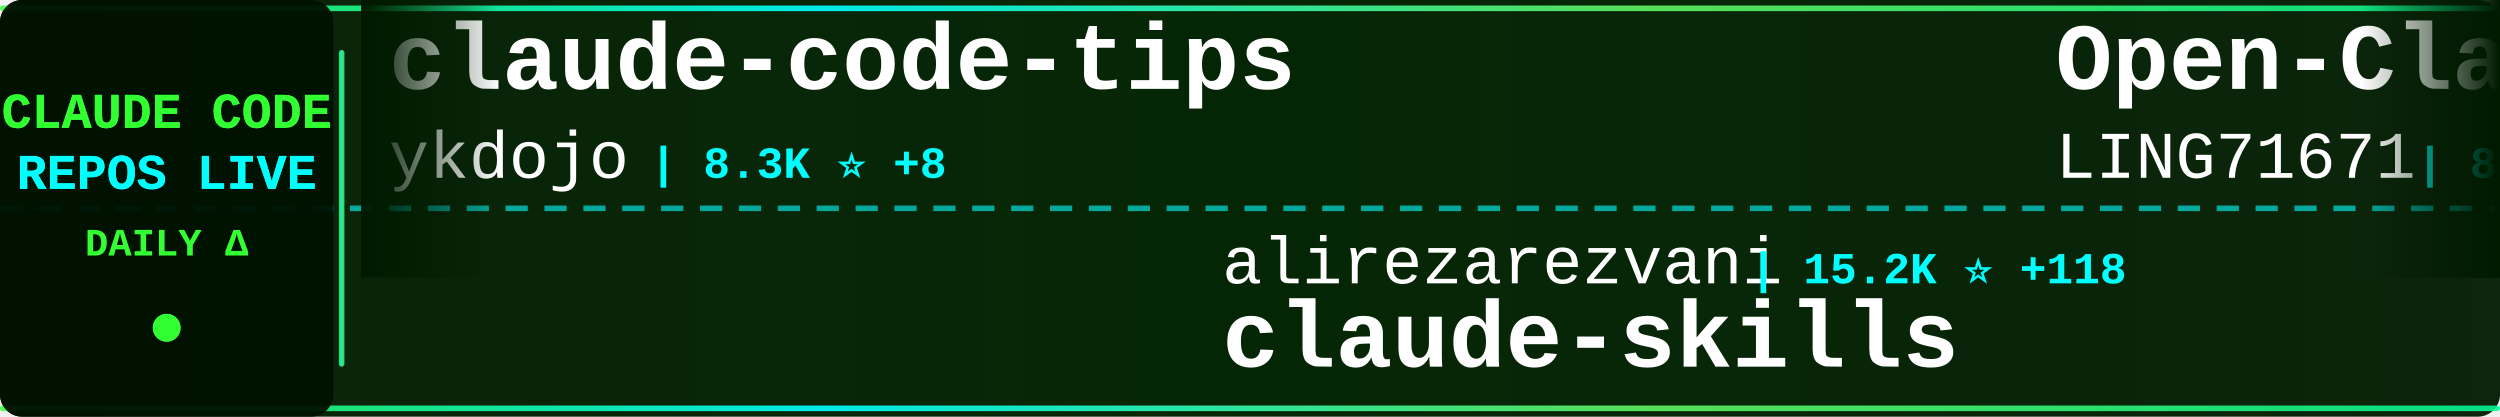
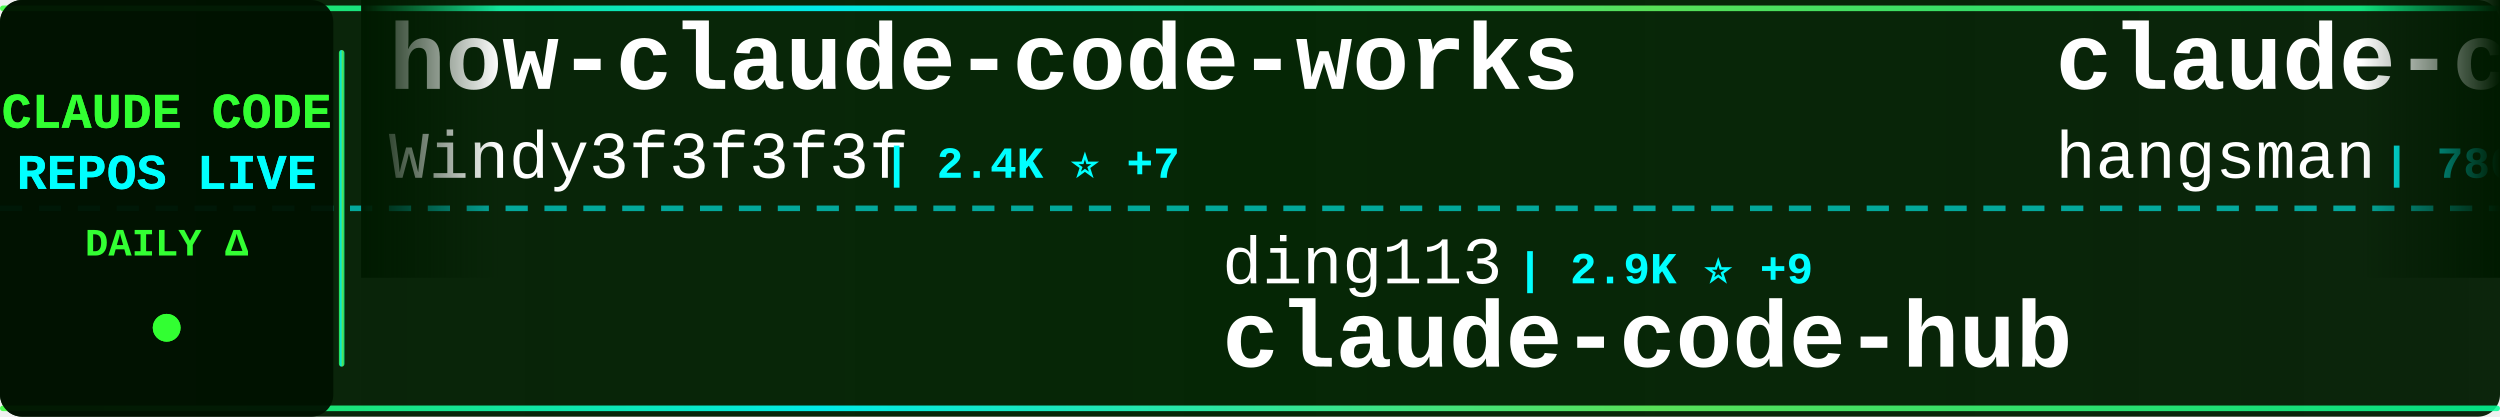
<svg xmlns="http://www.w3.org/2000/svg" width="900" height="150">
  <defs>
    <linearGradient id="tickerBg" x1="0%" y1="0%" x2="100%" y2="0%">
      <stop offset="0%" style="stop-color:#001a00;stop-opacity:0.95" />
      <stop offset="50%" style="stop-color:#002200;stop-opacity:0.98" />
      <stop offset="100%" style="stop-color:#001a00;stop-opacity:0.95" />
    </linearGradient>
    <linearGradient id="borderGrad" x1="0%" y1="0%" x2="100%" y2="0%">
      <stop offset="0%" style="stop-color:#33ff33;stop-opacity:0.85">
        <animate attributeName="stop-opacity" values="0.85;1;0.85" dur="2s" repeatCount="indefinite" />
      </stop>
      <stop offset="33%" style="stop-color:#00ffff;stop-opacity:0.9">
        <animate attributeName="stop-opacity" values="0.9;1;0.9" dur="2.2s" repeatCount="indefinite" />
      </stop>
      <stop offset="66%" style="stop-color:#66ff66;stop-opacity:0.85">
        <animate attributeName="stop-opacity" values="0.85;1;0.85" dur="1.8s" repeatCount="indefinite" />
      </stop>
      <stop offset="100%" style="stop-color:#00ff99;stop-opacity:0.85">
        <animate attributeName="stop-opacity" values="0.85;1;0.85" dur="2s" repeatCount="indefinite" />
      </stop>
    </linearGradient>
    <filter id="textGlow">
      <feGaussianBlur stdDeviation="0.1" result="coloredBlur" />
      <feMerge>
        <feMergeNode in="coloredBlur" />
        <feMergeNode in="SourceGraphic" />
      </feMerge>
    </filter>
    <filter id="metricGlow">
      <feGaussianBlur stdDeviation="0.2" result="coloredBlur" />
      <feMerge>
        <feMergeNode in="coloredBlur" />
        <feMergeNode in="SourceGraphic" />
      </feMerge>
    </filter>
    <linearGradient id="leftFade" x1="0%" y1="0%" x2="100%" y2="0%">
      <stop offset="0%" style="stop-color:#001a00;stop-opacity:1" />
      <stop offset="100%" style="stop-color:#001a00;stop-opacity:0" />
    </linearGradient>
    <linearGradient id="rightFade" x1="0%" y1="0%" x2="100%" y2="0%">
      <stop offset="0%" style="stop-color:#001a00;stop-opacity:0" />
      <stop offset="100%" style="stop-color:#001a00;stop-opacity:1" />
    </linearGradient>
  </defs>
  <rect width="900" height="150" fill="url(#tickerBg)" rx="8" />
  <rect x="0" y="2" width="900" height="2" fill="url(#borderGrad)" rx="1" />
  <rect x="0" y="146" width="900" height="2" fill="url(#borderGrad)" rx="1" />
  <line x1="0" y1="75" x2="900" y2="75" stroke="#00ffff" stroke-width="2" stroke-dasharray="8 6" opacity="0.6" />
  <rect x="0" y="0" width="120" height="150" fill="#001100" opacity="0.95" rx="8" />
  <text x="60" y="46" font-family="'Courier New', monospace" font-size="18" font-weight="bold" fill="#33ff33" text-anchor="middle" filter="url(#textGlow)">
    CLAUDE CODE
  </text>
  <text x="60" y="68" font-family="'Courier New', monospace" font-size="18" font-weight="bold" fill="#00ffff" text-anchor="middle" filter="url(#textGlow)">
    REPOS LIVE
  </text>
  <text x="60" y="92" font-family="'Courier New', monospace" font-size="14" font-weight="bold" fill="#33ff33" text-anchor="middle">
    DAILY Δ
  </text>
  <circle cx="60" cy="118" r="5" fill="#33ff33" filter="url(#metricGlow)">
    <animate attributeName="r" values="4;6;4" dur="1.5s" repeatCount="indefinite" />
    <animate attributeName="opacity" values="0.6;1;0.6" dur="1.5s" repeatCount="indefinite" />
  </circle>
  <rect x="122" y="18" width="2" height="114" fill="url(#borderGrad)" rx="1" />
  <clipPath id="tickerClip">
    <rect x="130" y="0" width="770" height="150" />
  </clipPath>
  <g clip-path="url(#tickerClip)">
    <g id="tickerItems">
      <animateTransform attributeName="transform" attributeType="XML" type="translate" from="0 0" to="-3000 0" dur="54s" repeatCount="indefinite" />
      <g transform="translate(0, 0)">
-         <text x="140" y="32" font-family="'Courier New', monospace" font-size="34" font-weight="bold" fill="#ffffff">claude-code-tips</text>
-         <text x="140" y="64" font-family="'Courier New', monospace" font-size="24" font-weight="normal" fill="#ffffff" opacity="1.0">ykdojo</text>
-         <text x="234" y="64" font-family="'Courier New', monospace" font-size="16" font-weight="bold" fill="#00ffff"> | 8.3K ⭐ +8</text>
+         <text x="140" y="32" font-family="'Courier New', monospace" font-size="34" font-weight="bold" fill="#ffffff">how-claude-code-works</text>
+         <text x="140" y="64" font-family="'Courier New', monospace" font-size="24" font-weight="normal" fill="#ffffff" opacity="1.0">Windy3f3f3f3f</text>
+         <text x="318" y="64" font-family="'Courier New', monospace" font-size="16" font-weight="bold" fill="#00ffff"> | 2.4K ⭐ +7</text>
      </g>
      <g transform="translate(300, 0)">
-         <text x="140" y="102" font-family="'Courier New', monospace" font-size="24" font-weight="normal" fill="#ffffff" opacity="1.0">alirezarezvani</text>
-         <text x="330" y="102" font-family="'Courier New', monospace" font-size="16" font-weight="bold" fill="#00ffff"> | 15.2K ⭐ +118</text>
-         <text x="140" y="132" font-family="'Courier New', monospace" font-size="34" font-weight="bold" fill="#ffffff">claude-skills</text>
+         <text x="140" y="102" font-family="'Courier New', monospace" font-size="24" font-weight="normal" fill="#ffffff" opacity="1.0">ding113</text>
+         <text x="246" y="102" font-family="'Courier New', monospace" font-size="16" font-weight="bold" fill="#00ffff"> | 2.9K ⭐ +9</text>
+         <text x="140" y="132" font-family="'Courier New', monospace" font-size="34" font-weight="bold" fill="#ffffff">claude-code-hub</text>
      </g>
      <g transform="translate(600, 0)">
-         <text x="140" y="32" font-family="'Courier New', monospace" font-size="34" font-weight="bold" fill="#ffffff">Open-ClaudeCode</text>
-         <text x="140" y="64" font-family="'Courier New', monospace" font-size="24" font-weight="normal" fill="#ffffff" opacity="1.0">LING71671</text>
-         <text x="270" y="64" font-family="'Courier New', monospace" font-size="16" font-weight="bold" fill="#00ffff"> | 838 ⭐ +4</text>
+         <text x="140" y="32" font-family="'Courier New', monospace" font-size="34" font-weight="bold" fill="#ffffff">claude-code-source</text>
+         <text x="140" y="64" font-family="'Courier New', monospace" font-size="24" font-weight="normal" fill="#ffffff" opacity="1.0">hangsman</text>
+         <text x="258" y="64" font-family="'Courier New', monospace" font-size="16" font-weight="bold" fill="#00ffff"> | 780 ⭐ +2</text>
      </g>
      <g transform="translate(900, 0)">
-         <text x="140" y="102" font-family="'Courier New', monospace" font-size="24" font-weight="normal" fill="#ffffff" opacity="1.0">sickn33</text>
-         <text x="246" y="102" font-family="'Courier New', monospace" font-size="16" font-weight="bold" fill="#00ffff"> | 37.8K ⭐ +99</text>
-         <text x="140" y="132" font-family="'Courier New', monospace" font-size="34" font-weight="bold" fill="#ffffff">antigravity-awesome-skil...</text>
+         <text x="140" y="102" font-family="'Courier New', monospace" font-size="24" font-weight="normal" fill="#ffffff" opacity="1.0">musistudio</text>
+         <text x="282" y="102" font-family="'Courier New', monospace" font-size="16" font-weight="bold" fill="#00ffff"> | 34.1K ⭐ +33</text>
+         <text x="140" y="132" font-family="'Courier New', monospace" font-size="34" font-weight="bold" fill="#ffffff">claude-code-router</text>
      </g>
      <g transform="translate(1200, 0)">
-         <text x="140" y="32" font-family="'Courier New', monospace" font-size="34" font-weight="bold" fill="#ffffff">free-claude-code</text>
-         <text x="140" y="64" font-family="'Courier New', monospace" font-size="24" font-weight="normal" fill="#ffffff" opacity="1.0">Alishahryar1</text>
-         <text x="306" y="64" font-family="'Courier New', monospace" font-size="16" font-weight="bold" fill="#00ffff"> | 25.2K ⭐ +202</text>
+         <text x="140" y="32" font-family="'Courier New', monospace" font-size="34" font-weight="bold" fill="#ffffff">nanoclaw</text>
+         <text x="140" y="64" font-family="'Courier New', monospace" font-size="24" font-weight="normal" fill="#ffffff" opacity="1.0">nanocoai</text>
+         <text x="258" y="64" font-family="'Courier New', monospace" font-size="16" font-weight="bold" fill="#00ffff"> | 29.0K ⭐ +45</text>
      </g>
      <g transform="translate(1500, 0)">
-         <text x="140" y="102" font-family="'Courier New', monospace" font-size="24" font-weight="normal" fill="#ffffff" opacity="1.0">ChrisWiles</text>
-         <text x="282" y="102" font-family="'Courier New', monospace" font-size="16" font-weight="bold" fill="#00ffff"> | 5.9K ⭐ +3</text>
-         <text x="140" y="132" font-family="'Courier New', monospace" font-size="34" font-weight="bold" fill="#ffffff">claude-code-showcase</text>
+         <text x="140" y="102" font-family="'Courier New', monospace" font-size="24" font-weight="normal" fill="#ffffff" opacity="1.0">alejandrobalderas</text>
+         <text x="366" y="102" font-family="'Courier New', monospace" font-size="16" font-weight="bold" fill="#00ffff"> | 1.9K ⭐ +1</text>
+         <text x="140" y="132" font-family="'Courier New', monospace" font-size="34" font-weight="bold" fill="#ffffff">claude-code-from-source</text>
      </g>
      <g transform="translate(1800, 0)">
-         <text x="140" y="32" font-family="'Courier New', monospace" font-size="34" font-weight="bold" fill="#ffffff">claude-code-rust</text>
-         <text x="140" y="64" font-family="'Courier New', monospace" font-size="24" font-weight="normal" fill="#ffffff" opacity="1.0">lorryjovens-hub</text>
-         <text x="342" y="64" font-family="'Courier New', monospace" font-size="16" font-weight="bold" fill="#00ffff"> | 1.6K ⭐ +8</text>
+         <text x="140" y="32" font-family="'Courier New', monospace" font-size="34" font-weight="bold" fill="#ffffff">claude-code-hooks-master...</text>
+         <text x="140" y="64" font-family="'Courier New', monospace" font-size="24" font-weight="normal" fill="#ffffff" opacity="1.0">disler</text>
+         <text x="234" y="64" font-family="'Courier New', monospace" font-size="16" font-weight="bold" fill="#00ffff"> | 3.7K ⭐ +3</text>
      </g>
      <g transform="translate(2100, 0)">
-         <text x="140" y="102" font-family="'Courier New', monospace" font-size="24" font-weight="normal" fill="#ffffff" opacity="1.0">ghuntley</text>
-         <text x="258" y="102" font-family="'Courier New', monospace" font-size="16" font-weight="bold" fill="#00ffff"> | 978 ⭐ +1</text>
-         <text x="140" y="132" font-family="'Courier New', monospace" font-size="34" font-weight="bold" fill="#ffffff">claude-code-source-code-...</text>
+         <text x="140" y="102" font-family="'Courier New', monospace" font-size="24" font-weight="normal" fill="#ffffff" opacity="1.0">liuup</text>
+         <text x="222" y="102" font-family="'Courier New', monospace" font-size="16" font-weight="bold" fill="#00ffff"> | 2.5K ⭐ +25</text>
+         <text x="140" y="132" font-family="'Courier New', monospace" font-size="34" font-weight="bold" fill="#ffffff">claude-code-analysis</text>
      </g>
      <g transform="translate(2400, 0)">
-         <text x="140" y="32" font-family="'Courier New', monospace" font-size="34" font-weight="bold" fill="#ffffff">ClaudeCodeAgents</text>
-         <text x="140" y="64" font-family="'Courier New', monospace" font-size="24" font-weight="normal" fill="#ffffff" opacity="1.0">darcyegb</text>
-         <text x="258" y="64" font-family="'Courier New', monospace" font-size="16" font-weight="bold" fill="#00ffff"> | 696 ⭐</text>
+         <text x="140" y="32" font-family="'Courier New', monospace" font-size="34" font-weight="bold" fill="#ffffff">andrej-karpathy-skills</text>
+         <text x="140" y="64" font-family="'Courier New', monospace" font-size="24" font-weight="normal" fill="#ffffff" opacity="1.0">multica-ai</text>
+         <text x="282" y="64" font-family="'Courier New', monospace" font-size="16" font-weight="bold" fill="#00ffff"> | 133.9K ⭐ +1.5K</text>
      </g>
      <g transform="translate(2700, 0)">
-         <text x="140" y="102" font-family="'Courier New', monospace" font-size="24" font-weight="normal" fill="#ffffff" opacity="1.0">ChinaSiro</text>
-         <text x="270" y="102" font-family="'Courier New', monospace" font-size="16" font-weight="bold" fill="#00ffff"> | 9.2K ⭐ +7</text>
-         <text x="140" y="132" font-family="'Courier New', monospace" font-size="34" font-weight="bold" fill="#ffffff">claude-code-sourcemap</text>
+         <text x="140" y="102" font-family="'Courier New', monospace" font-size="24" font-weight="normal" fill="#ffffff" opacity="1.0">anthropics</text>
+         <text x="282" y="102" font-family="'Courier New', monospace" font-size="16" font-weight="bold" fill="#00ffff"> | 136.3K ⭐ +516</text>
+         <text x="140" y="132" font-family="'Courier New', monospace" font-size="34" font-weight="bold" fill="#ffffff">skills</text>
      </g>
      <g transform="translate(3000, 0)">
-         <text x="140" y="32" font-family="'Courier New', monospace" font-size="34" font-weight="bold" fill="#ffffff">claude-code-tips</text>
-         <text x="140" y="64" font-family="'Courier New', monospace" font-size="24" font-weight="normal" fill="#ffffff" opacity="1.0">ykdojo</text>
-         <text x="234" y="64" font-family="'Courier New', monospace" font-size="16" font-weight="bold" fill="#00ffff"> | 8.3K ⭐ +8</text>
+         <text x="140" y="32" font-family="'Courier New', monospace" font-size="34" font-weight="bold" fill="#ffffff">how-claude-code-works</text>
+         <text x="140" y="64" font-family="'Courier New', monospace" font-size="24" font-weight="normal" fill="#ffffff" opacity="1.0">Windy3f3f3f3f</text>
+         <text x="318" y="64" font-family="'Courier New', monospace" font-size="16" font-weight="bold" fill="#00ffff"> | 2.4K ⭐ +7</text>
      </g>
      <g transform="translate(3300, 0)">
-         <text x="140" y="102" font-family="'Courier New', monospace" font-size="24" font-weight="normal" fill="#ffffff" opacity="1.0">alirezarezvani</text>
-         <text x="330" y="102" font-family="'Courier New', monospace" font-size="16" font-weight="bold" fill="#00ffff"> | 15.2K ⭐ +118</text>
-         <text x="140" y="132" font-family="'Courier New', monospace" font-size="34" font-weight="bold" fill="#ffffff">claude-skills</text>
+         <text x="140" y="102" font-family="'Courier New', monospace" font-size="24" font-weight="normal" fill="#ffffff" opacity="1.0">ding113</text>
+         <text x="246" y="102" font-family="'Courier New', monospace" font-size="16" font-weight="bold" fill="#00ffff"> | 2.9K ⭐ +9</text>
+         <text x="140" y="132" font-family="'Courier New', monospace" font-size="34" font-weight="bold" fill="#ffffff">claude-code-hub</text>
      </g>
      <g transform="translate(3600, 0)">
-         <text x="140" y="32" font-family="'Courier New', monospace" font-size="34" font-weight="bold" fill="#ffffff">Open-ClaudeCode</text>
-         <text x="140" y="64" font-family="'Courier New', monospace" font-size="24" font-weight="normal" fill="#ffffff" opacity="1.0">LING71671</text>
-         <text x="270" y="64" font-family="'Courier New', monospace" font-size="16" font-weight="bold" fill="#00ffff"> | 838 ⭐ +4</text>
+         <text x="140" y="32" font-family="'Courier New', monospace" font-size="34" font-weight="bold" fill="#ffffff">claude-code-source</text>
+         <text x="140" y="64" font-family="'Courier New', monospace" font-size="24" font-weight="normal" fill="#ffffff" opacity="1.0">hangsman</text>
+         <text x="258" y="64" font-family="'Courier New', monospace" font-size="16" font-weight="bold" fill="#00ffff"> | 780 ⭐ +2</text>
      </g>
      <g transform="translate(3900, 0)">
-         <text x="140" y="102" font-family="'Courier New', monospace" font-size="24" font-weight="normal" fill="#ffffff" opacity="1.0">sickn33</text>
-         <text x="246" y="102" font-family="'Courier New', monospace" font-size="16" font-weight="bold" fill="#00ffff"> | 37.8K ⭐ +99</text>
-         <text x="140" y="132" font-family="'Courier New', monospace" font-size="34" font-weight="bold" fill="#ffffff">antigravity-awesome-skil...</text>
+         <text x="140" y="102" font-family="'Courier New', monospace" font-size="24" font-weight="normal" fill="#ffffff" opacity="1.0">musistudio</text>
+         <text x="282" y="102" font-family="'Courier New', monospace" font-size="16" font-weight="bold" fill="#00ffff"> | 34.1K ⭐ +33</text>
+         <text x="140" y="132" font-family="'Courier New', monospace" font-size="34" font-weight="bold" fill="#ffffff">claude-code-router</text>
      </g>
    </g>
  </g>
  <rect x="130" y="0" width="50" height="100" fill="url(#leftFade)" />
  <rect x="850" y="0" width="50" height="100" fill="url(#rightFade)" />
</svg>
